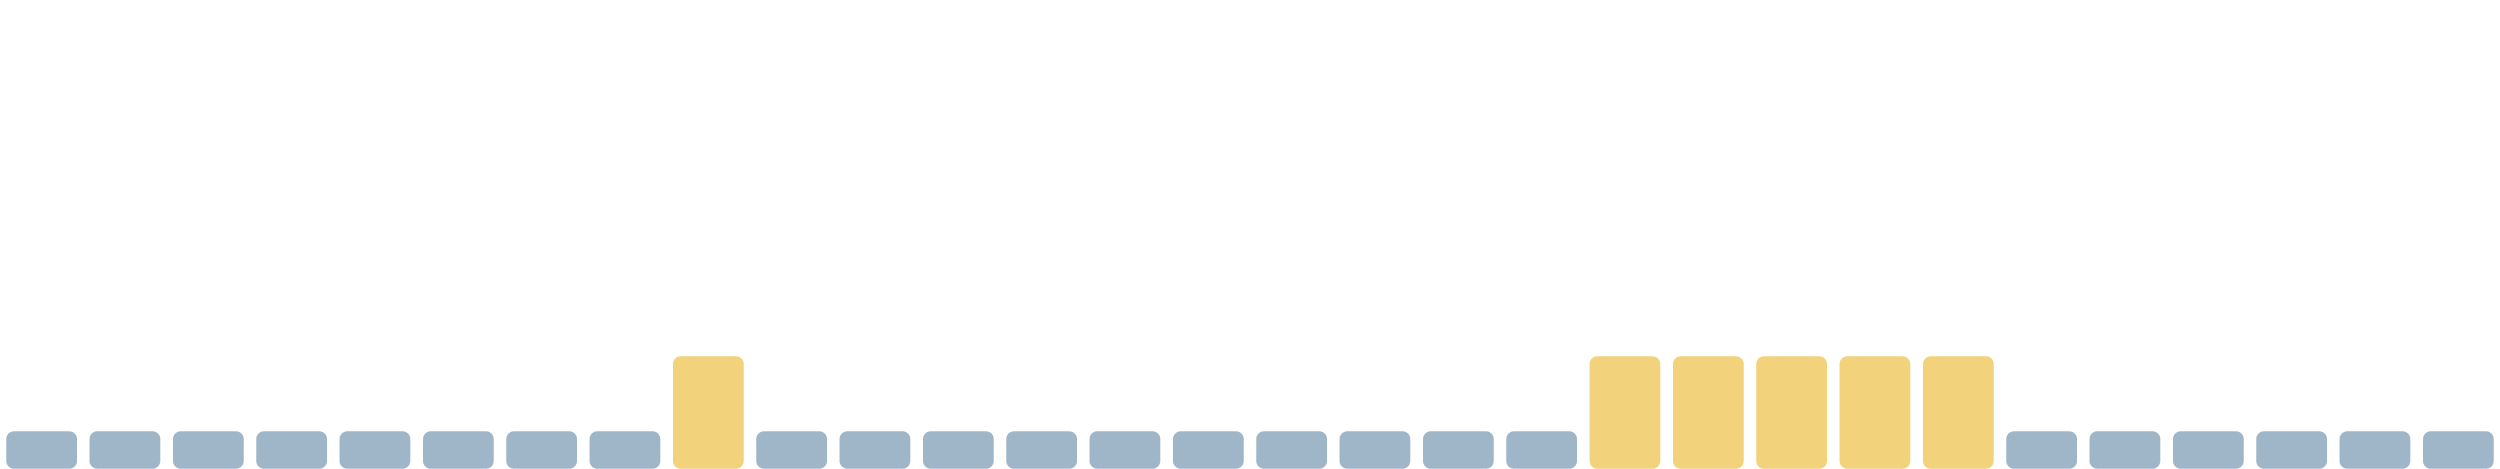
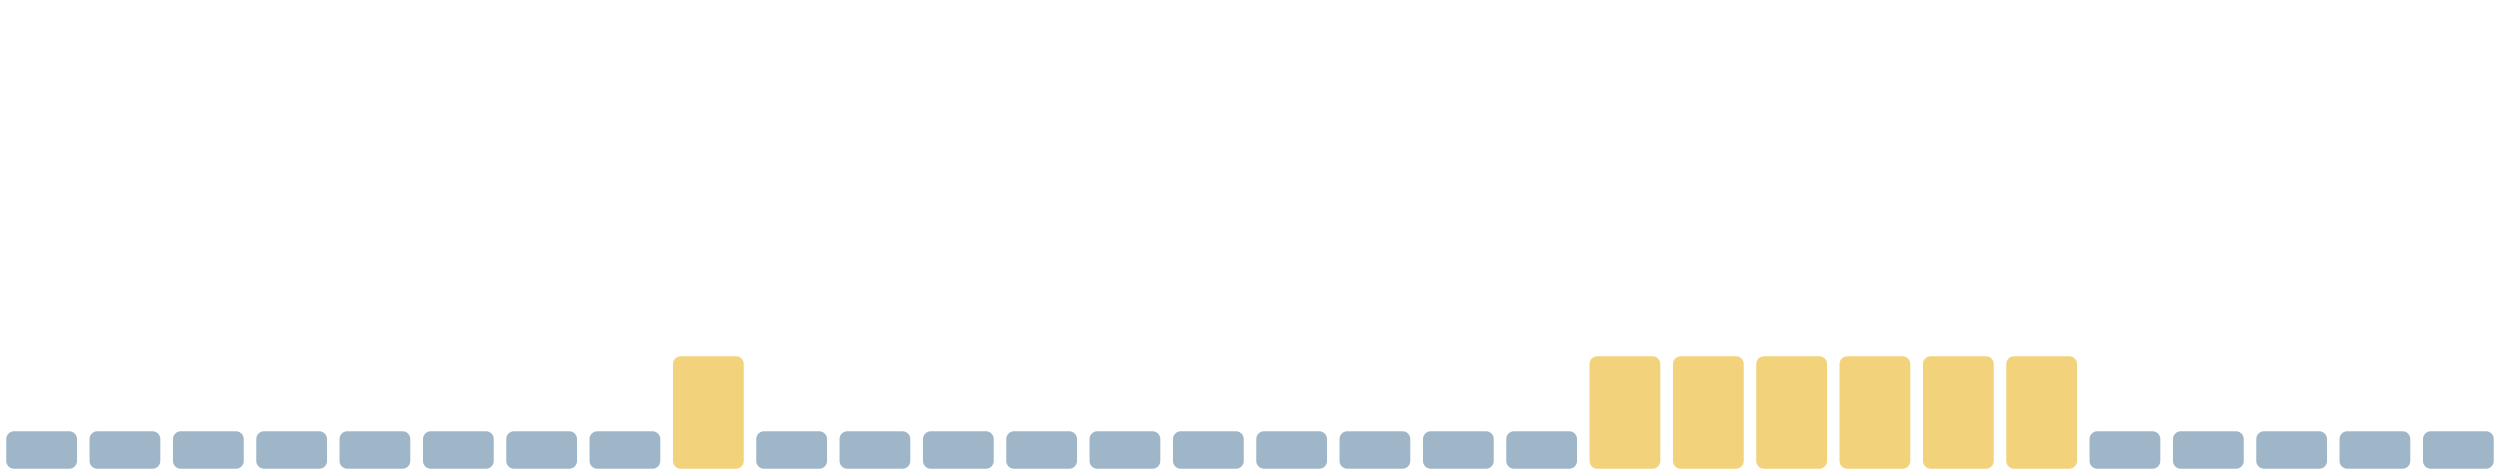
<svg xmlns="http://www.w3.org/2000/svg" viewBox="0 0 1600 300" width="1600" height="300" preserveAspectRatio="none" role="img" aria-label="Índice de huella climática de los últimos 30 días">
  <rect x="4.0" y="276" width="45.3" height="24" rx="5" fill="#9fb6c8" />
  <rect x="57.3" y="276" width="45.3" height="24" rx="5" fill="#9fb6c8" />
  <rect x="110.7" y="276" width="45.3" height="24" rx="5" fill="#9fb6c8" />
  <rect x="164.0" y="276" width="45.3" height="24" rx="5" fill="#9fb6c8" />
  <rect x="217.3" y="276" width="45.3" height="24" rx="5" fill="#9fb6c8" />
  <rect x="270.7" y="276" width="45.3" height="24" rx="5" fill="#9fb6c8" />
  <rect x="324.0" y="276" width="45.3" height="24" rx="5" fill="#9fb6c8" />
  <rect x="377.3" y="276" width="45.3" height="24" rx="5" fill="#9fb6c8" />
  <rect x="430.7" y="228" width="45.3" height="72" rx="5" fill="#f2d27a" />
  <rect x="484.0" y="276" width="45.3" height="24" rx="5" fill="#9fb6c8" />
  <rect x="537.3" y="276" width="45.3" height="24" rx="5" fill="#9fb6c8" />
  <rect x="590.7" y="276" width="45.3" height="24" rx="5" fill="#9fb6c8" />
  <rect x="644.0" y="276" width="45.3" height="24" rx="5" fill="#9fb6c8" />
  <rect x="697.3" y="276" width="45.3" height="24" rx="5" fill="#9fb6c8" />
  <rect x="750.7" y="276" width="45.3" height="24" rx="5" fill="#9fb6c8" />
  <rect x="804.0" y="276" width="45.3" height="24" rx="5" fill="#9fb6c8" />
  <rect x="857.3" y="276" width="45.3" height="24" rx="5" fill="#9fb6c8" />
  <rect x="910.7" y="276" width="45.3" height="24" rx="5" fill="#9fb6c8" />
  <rect x="964.0" y="276" width="45.3" height="24" rx="5" fill="#9fb6c8" />
  <rect x="1017.3" y="228" width="45.3" height="72" rx="5" fill="#f2d27a" />
  <rect x="1070.7" y="228" width="45.3" height="72" rx="5" fill="#f2d27a" />
  <rect x="1124.0" y="228" width="45.3" height="72" rx="5" fill="#f2d27a" />
  <rect x="1177.3" y="228" width="45.3" height="72" rx="5" fill="#f2d27a" />
  <rect x="1230.7" y="228" width="45.3" height="72" rx="5" fill="#f2d27a" />
-   <rect x="1284.0" y="276" width="45.3" height="24" rx="5" fill="#9fb6c8" />
+   <rect x="1284.0" y="228" width="45.3" height="72" rx="5" fill="#f2d27a" />
  <rect x="1337.3" y="276" width="45.3" height="24" rx="5" fill="#9fb6c8" />
  <rect x="1390.7" y="276" width="45.3" height="24" rx="5" fill="#9fb6c8" />
  <rect x="1444.0" y="276" width="45.3" height="24" rx="5" fill="#9fb6c8" />
  <rect x="1497.3" y="276" width="45.3" height="24" rx="5" fill="#9fb6c8" />
  <rect x="1550.7" y="276" width="45.3" height="24" rx="5" fill="#9fb6c8" />
</svg>
